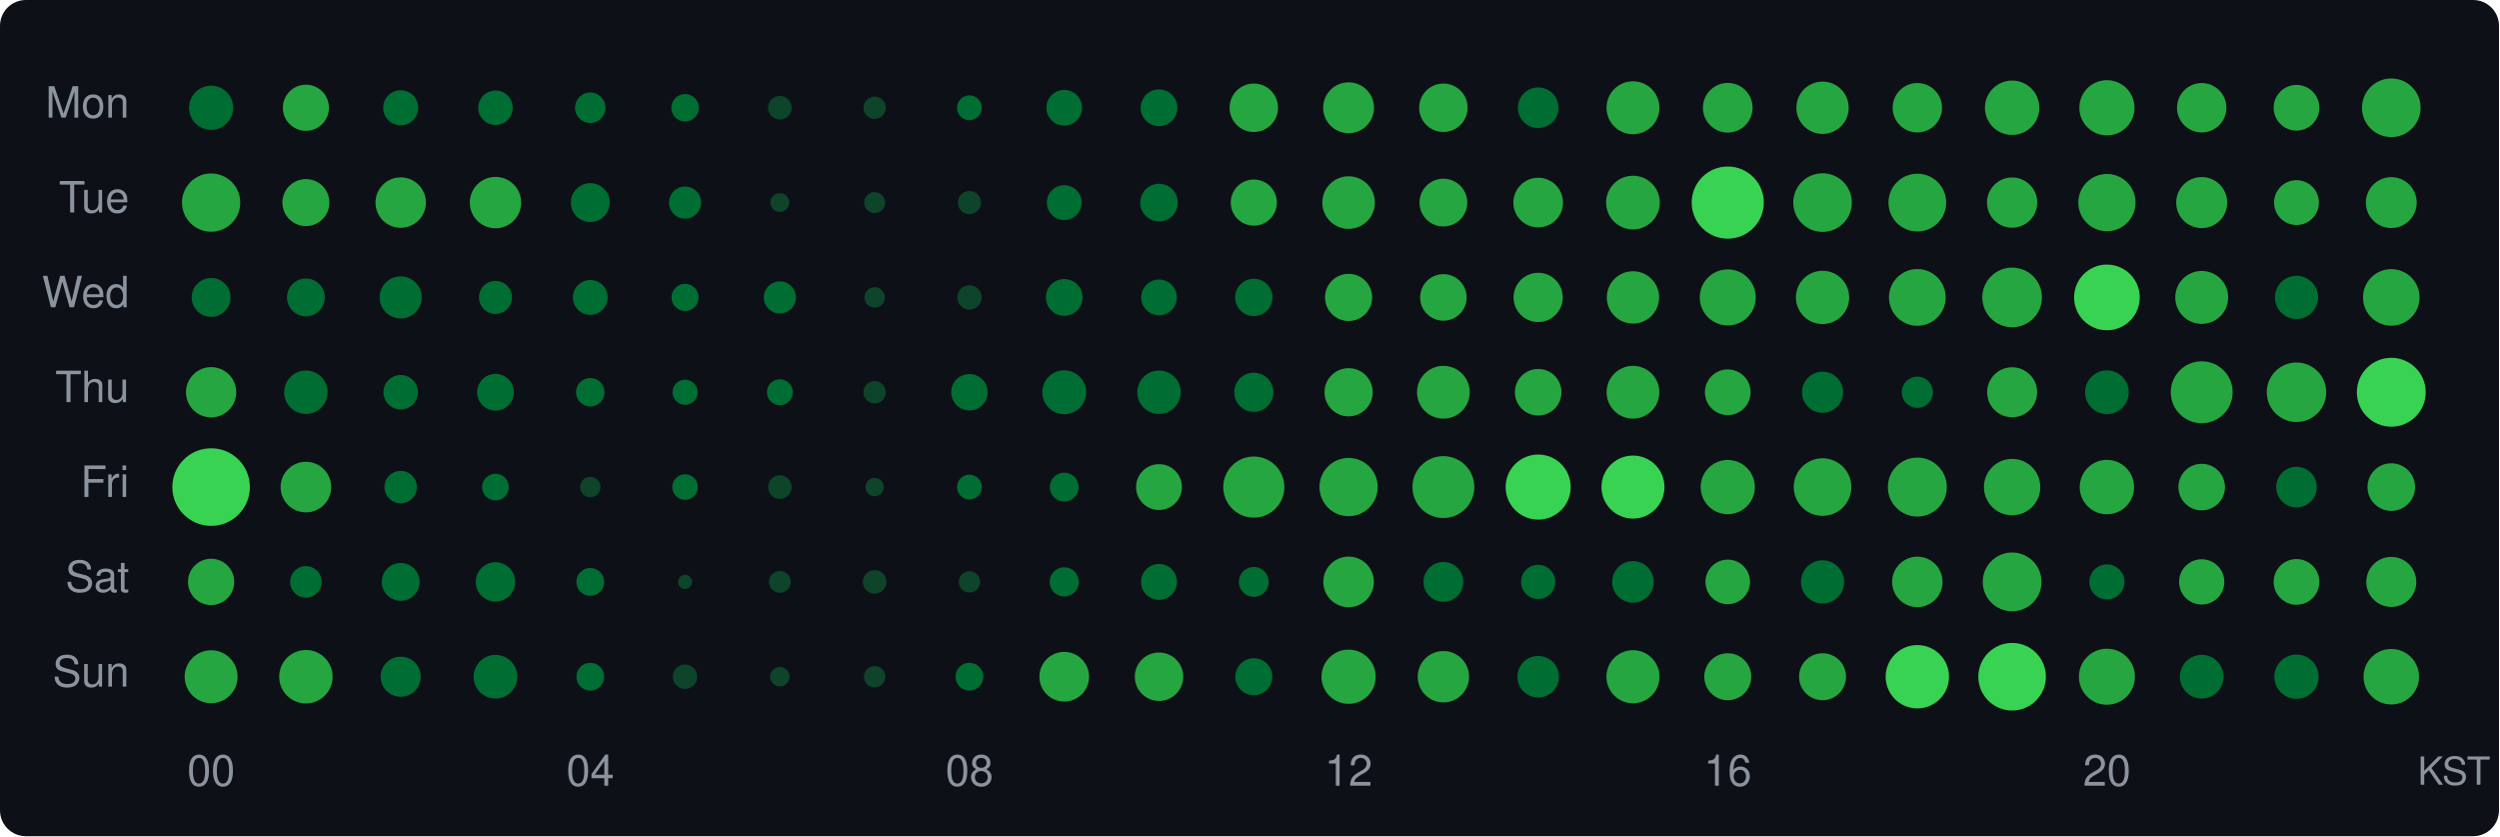
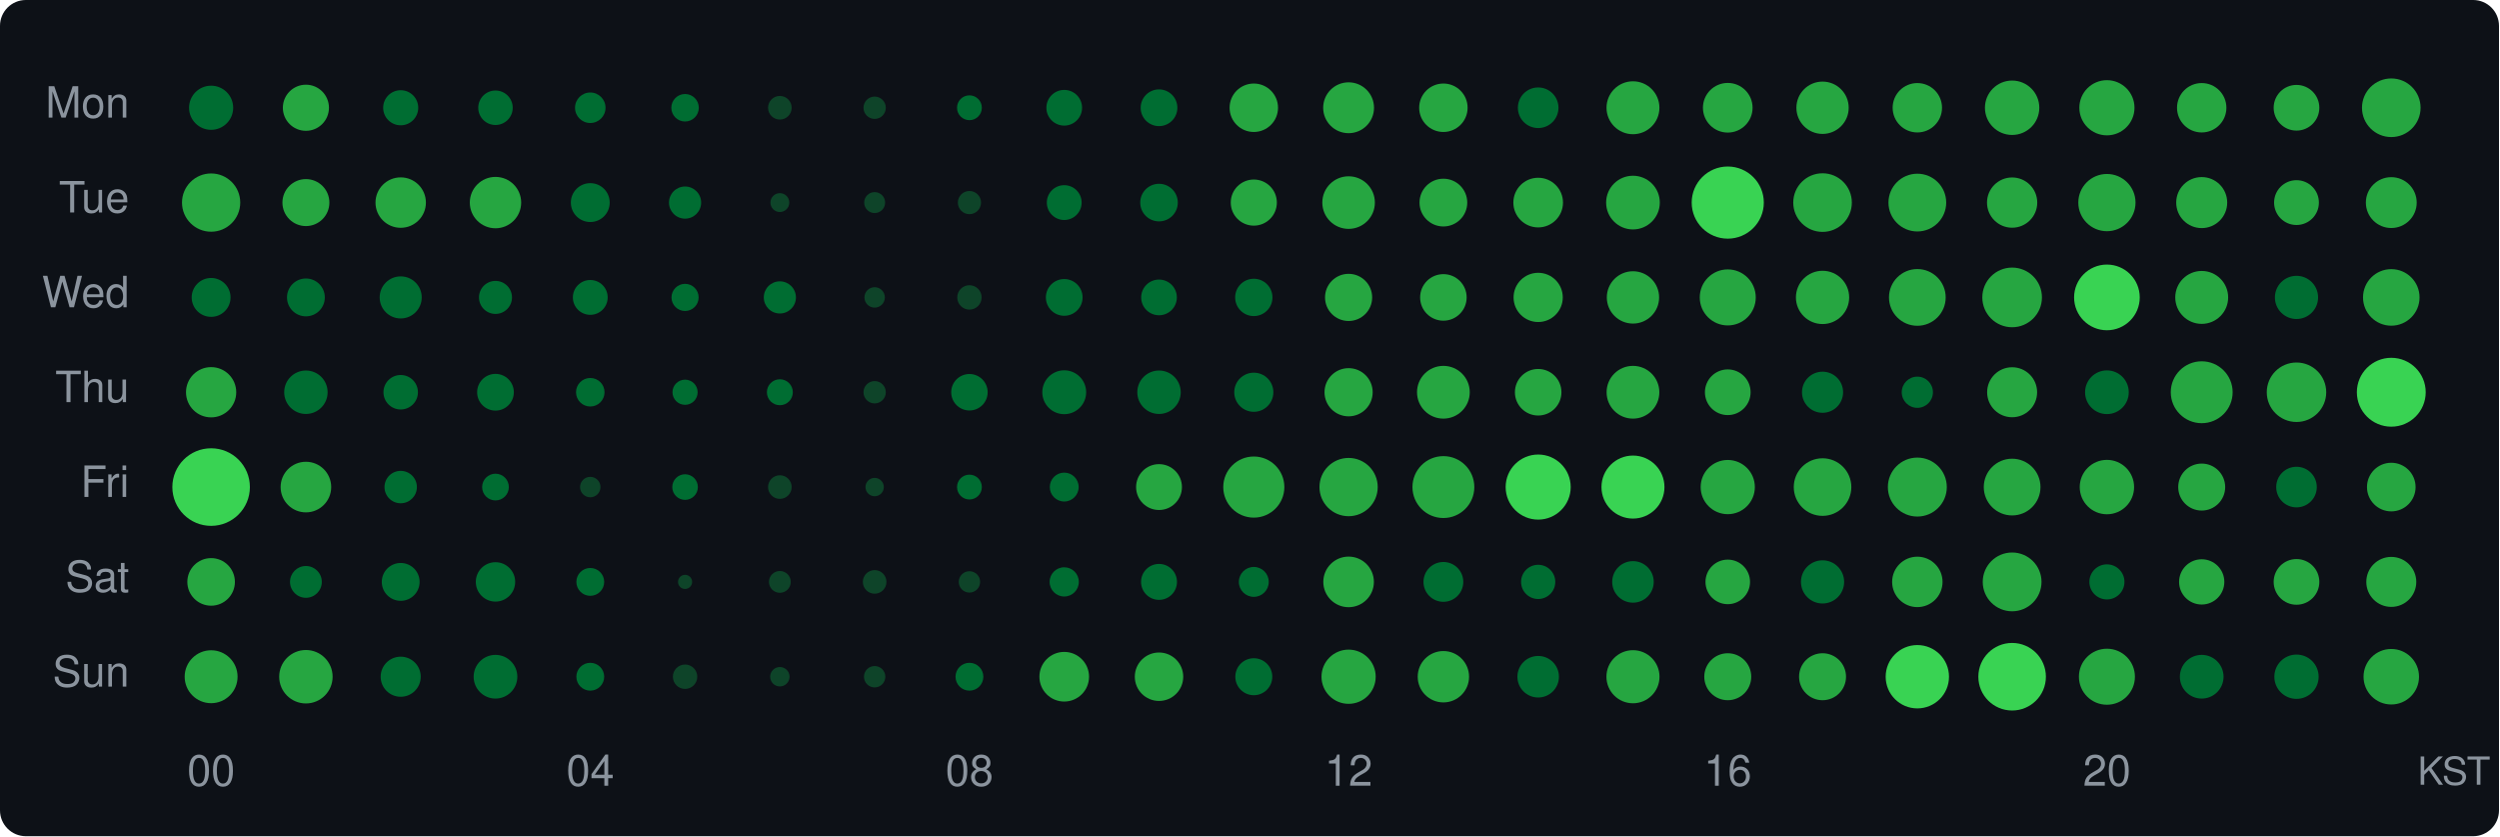
<svg xmlns="http://www.w3.org/2000/svg" width="580" height="194" viewBox="0 0 580 194">
  <style>text { dominant-baseline: central; }</style>
  <rect width="100%" height="100%" rx="6" fill="#0d1117" />
  <text x="30" y="25" text-anchor="end" fill="#8b949e" font-size="10" font-family="Segoe UI,Helvetica,Arial,sans-serif">Mon</text>
  <text x="30" y="47" text-anchor="end" fill="#8b949e" font-size="10" font-family="Segoe UI,Helvetica,Arial,sans-serif">Tue</text>
  <text x="30" y="69" text-anchor="end" fill="#8b949e" font-size="10" font-family="Segoe UI,Helvetica,Arial,sans-serif">Wed</text>
  <text x="30" y="91" text-anchor="end" fill="#8b949e" font-size="10" font-family="Segoe UI,Helvetica,Arial,sans-serif">Thu</text>
  <text x="30" y="113" text-anchor="end" fill="#8b949e" font-size="10" font-family="Segoe UI,Helvetica,Arial,sans-serif">Fri</text>
  <text x="30" y="135" text-anchor="end" fill="#8b949e" font-size="10" font-family="Segoe UI,Helvetica,Arial,sans-serif">Sat</text>
  <text x="30" y="157" text-anchor="end" fill="#8b949e" font-size="10" font-family="Segoe UI,Helvetica,Arial,sans-serif">Sun</text>
  <circle cx="49" cy="25" r="5.12" fill="#006d32" />
  <circle cx="71" cy="25" r="5.35" fill="#26a641" />
  <circle cx="93" cy="25" r="4.07" fill="#006d32" />
  <circle cx="115" cy="25" r="4.00" fill="#006d32" />
  <circle cx="137" cy="25" r="3.54" fill="#006d32" />
  <circle cx="159" cy="25" r="3.19" fill="#006d32" />
  <circle cx="181" cy="25" r="2.74" fill="#0e4429" />
  <circle cx="203" cy="25" r="2.59" fill="#0e4429" />
  <circle cx="225" cy="25" r="2.88" fill="#006d32" />
  <circle cx="247" cy="25" r="4.14" fill="#006d32" />
  <circle cx="269" cy="25" r="4.26" fill="#006d32" />
  <circle cx="291" cy="25" r="5.62" fill="#26a641" />
  <circle cx="313" cy="25" r="5.90" fill="#26a641" />
  <circle cx="335" cy="25" r="5.62" fill="#26a641" />
  <circle cx="357" cy="25" r="4.71" fill="#006d32" />
  <circle cx="379" cy="25" r="6.14" fill="#26a641" />
  <circle cx="401" cy="25" r="5.76" fill="#26a641" />
  <circle cx="423" cy="25" r="6.07" fill="#26a641" />
  <circle cx="445" cy="25" r="5.73" fill="#26a641" />
  <circle cx="467" cy="25" r="6.31" fill="#26a641" />
  <circle cx="489" cy="25" r="6.40" fill="#26a641" />
  <circle cx="511" cy="25" r="5.73" fill="#26a641" />
  <circle cx="533" cy="25" r="5.30" fill="#26a641" />
  <circle cx="555" cy="25" r="6.80" fill="#26a641" />
  <circle cx="49" cy="47" r="6.76" fill="#26a641" />
  <circle cx="71" cy="47" r="5.45" fill="#26a641" />
  <circle cx="93" cy="47" r="5.85" fill="#26a641" />
  <circle cx="115" cy="47" r="5.96" fill="#26a641" />
  <circle cx="137" cy="47" r="4.51" fill="#006d32" />
  <circle cx="159" cy="47" r="3.73" fill="#006d32" />
  <circle cx="181" cy="47" r="2.19" fill="#0e4429" />
  <circle cx="203" cy="47" r="2.43" fill="#0e4429" />
  <circle cx="225" cy="47" r="2.69" fill="#0e4429" />
  <circle cx="247" cy="47" r="4.04" fill="#006d32" />
  <circle cx="269" cy="47" r="4.36" fill="#006d32" />
  <circle cx="291" cy="47" r="5.35" fill="#26a641" />
  <circle cx="313" cy="47" r="6.10" fill="#26a641" />
  <circle cx="335" cy="47" r="5.54" fill="#26a641" />
  <circle cx="357" cy="47" r="5.76" fill="#26a641" />
  <circle cx="379" cy="47" r="6.23" fill="#26a641" />
  <circle cx="401" cy="47" r="8.37" fill="#39d353" />
  <circle cx="423" cy="47" r="6.80" fill="#26a641" />
  <circle cx="445" cy="47" r="6.70" fill="#26a641" />
  <circle cx="467" cy="47" r="5.83" fill="#26a641" />
  <circle cx="489" cy="47" r="6.64" fill="#26a641" />
  <circle cx="511" cy="47" r="5.92" fill="#26a641" />
  <circle cx="533" cy="47" r="5.20" fill="#26a641" />
  <circle cx="555" cy="47" r="5.90" fill="#26a641" />
  <circle cx="49" cy="69" r="4.51" fill="#006d32" />
  <circle cx="71" cy="69" r="4.39" fill="#006d32" />
  <circle cx="93" cy="69" r="4.88" fill="#006d32" />
  <circle cx="115" cy="69" r="3.83" fill="#006d32" />
  <circle cx="137" cy="69" r="4.04" fill="#006d32" />
  <circle cx="159" cy="69" r="3.15" fill="#006d32" />
  <circle cx="181" cy="69" r="3.73" fill="#006d32" />
  <circle cx="203" cy="69" r="2.37" fill="#0e4429" />
  <circle cx="225" cy="69" r="2.83" fill="#0e4429" />
  <circle cx="247" cy="69" r="4.26" fill="#006d32" />
  <circle cx="269" cy="69" r="4.14" fill="#006d32" />
  <circle cx="291" cy="69" r="4.33" fill="#006d32" />
  <circle cx="313" cy="69" r="5.47" fill="#26a641" />
  <circle cx="335" cy="69" r="5.40" fill="#26a641" />
  <circle cx="357" cy="69" r="5.71" fill="#26a641" />
  <circle cx="379" cy="69" r="6.07" fill="#26a641" />
  <circle cx="401" cy="69" r="6.50" fill="#26a641" />
  <circle cx="423" cy="69" r="6.18" fill="#26a641" />
  <circle cx="445" cy="69" r="6.58" fill="#26a641" />
  <circle cx="467" cy="69" r="6.92" fill="#26a641" />
  <circle cx="489" cy="69" r="7.62" fill="#39d353" />
  <circle cx="511" cy="69" r="6.14" fill="#26a641" />
  <circle cx="533" cy="69" r="5.01" fill="#006d32" />
  <circle cx="555" cy="69" r="6.56" fill="#26a641" />
  <circle cx="49" cy="91" r="5.83" fill="#26a641" />
  <circle cx="71" cy="91" r="5.04" fill="#006d32" />
  <circle cx="93" cy="91" r="4.00" fill="#006d32" />
  <circle cx="115" cy="91" r="4.26" fill="#006d32" />
  <circle cx="137" cy="91" r="3.31" fill="#006d32" />
  <circle cx="159" cy="91" r="2.92" fill="#006d32" />
  <circle cx="181" cy="91" r="3.01" fill="#006d32" />
  <circle cx="203" cy="91" r="2.59" fill="#0e4429" />
  <circle cx="225" cy="91" r="4.23" fill="#006d32" />
  <circle cx="247" cy="91" r="5.09" fill="#006d32" />
  <circle cx="269" cy="91" r="5.04" fill="#006d32" />
  <circle cx="291" cy="91" r="4.54" fill="#006d32" />
  <circle cx="313" cy="91" r="5.59" fill="#26a641" />
  <circle cx="335" cy="91" r="6.12" fill="#26a641" />
  <circle cx="357" cy="91" r="5.40" fill="#26a641" />
  <circle cx="379" cy="91" r="6.12" fill="#26a641" />
  <circle cx="401" cy="91" r="5.30" fill="#26a641" />
  <circle cx="423" cy="91" r="4.77" fill="#006d32" />
  <circle cx="445" cy="91" r="3.62" fill="#006d32" />
  <circle cx="467" cy="91" r="5.80" fill="#26a641" />
  <circle cx="489" cy="91" r="5.07" fill="#006d32" />
  <circle cx="511" cy="91" r="7.18" fill="#26a641" />
  <circle cx="533" cy="91" r="6.90" fill="#26a641" />
  <circle cx="555" cy="91" r="7.99" fill="#39d353" />
  <circle cx="49" cy="113" r="9.00" fill="#39d353" />
  <circle cx="71" cy="113" r="5.87" fill="#26a641" />
  <circle cx="93" cy="113" r="3.76" fill="#006d32" />
  <circle cx="115" cy="113" r="3.10" fill="#006d32" />
  <circle cx="137" cy="113" r="2.37" fill="#0e4429" />
  <circle cx="159" cy="113" r="2.97" fill="#006d32" />
  <circle cx="181" cy="113" r="2.74" fill="#0e4429" />
  <circle cx="203" cy="113" r="2.13" fill="#0e4429" />
  <circle cx="225" cy="113" r="2.88" fill="#006d32" />
  <circle cx="247" cy="113" r="3.35" fill="#006d32" />
  <circle cx="269" cy="113" r="5.32" fill="#26a641" />
  <circle cx="291" cy="113" r="7.09" fill="#26a641" />
  <circle cx="313" cy="113" r="6.76" fill="#26a641" />
  <circle cx="335" cy="113" r="7.18" fill="#26a641" />
  <circle cx="357" cy="113" r="7.55" fill="#39d353" />
  <circle cx="379" cy="113" r="7.31" fill="#39d353" />
  <circle cx="401" cy="113" r="6.29" fill="#26a641" />
  <circle cx="423" cy="113" r="6.68" fill="#26a641" />
  <circle cx="445" cy="113" r="6.84" fill="#26a641" />
-   <circle cx="467" cy="113" r="6.54" fill="#26a641" />
+   <circle cx="467" cy="113" r="6.58" fill="#26a641" />
  <circle cx="489" cy="113" r="6.31" fill="#26a641" />
-   <circle cx="511" cy="113" r="5.40" fill="#26a641" />
+   <circle cx="511" cy="113" r="5.45" fill="#26a641" />
  <circle cx="533" cy="113" r="4.71" fill="#006d32" />
-   <circle cx="555" cy="113" r="5.52" fill="#26a641" />
-   <circle cx="49" cy="135" r="5.37" fill="#26a641" />
-   <circle cx="71" cy="135" r="3.66" fill="#006d32" />
+   <circle cx="555" cy="113" r="5.64" fill="#26a641" />
+   <circle cx="49" cy="135" r="5.52" fill="#26a641" />
+   <circle cx="71" cy="135" r="3.69" fill="#006d32" />
  <circle cx="93" cy="135" r="4.39" fill="#006d32" />
  <circle cx="115" cy="135" r="4.57" fill="#006d32" />
  <circle cx="137" cy="135" r="3.23" fill="#006d32" />
  <circle cx="159" cy="135" r="1.64" fill="#0e4429" />
  <circle cx="181" cy="135" r="2.53" fill="#0e4429" />
  <circle cx="203" cy="135" r="2.74" fill="#0e4429" />
  <circle cx="225" cy="135" r="2.48" fill="#0e4429" />
  <circle cx="247" cy="135" r="3.39" fill="#006d32" />
  <circle cx="269" cy="135" r="4.17" fill="#006d32" />
  <circle cx="291" cy="135" r="3.47" fill="#006d32" />
  <circle cx="313" cy="135" r="5.87" fill="#26a641" />
  <circle cx="335" cy="135" r="4.62" fill="#006d32" />
  <circle cx="357" cy="135" r="3.97" fill="#006d32" />
  <circle cx="379" cy="135" r="4.82" fill="#006d32" />
  <circle cx="401" cy="135" r="5.17" fill="#26a641" />
  <circle cx="423" cy="135" r="5.01" fill="#006d32" />
  <circle cx="445" cy="135" r="5.85" fill="#26a641" />
  <circle cx="467" cy="135" r="6.82" fill="#26a641" />
  <circle cx="489" cy="135" r="4.07" fill="#006d32" />
  <circle cx="511" cy="135" r="5.25" fill="#26a641" />
  <circle cx="533" cy="135" r="5.30" fill="#26a641" />
  <circle cx="555" cy="135" r="5.80" fill="#26a641" />
  <circle cx="49" cy="157" r="6.14" fill="#26a641" />
  <circle cx="71" cy="157" r="6.20" fill="#26a641" />
  <circle cx="93" cy="157" r="4.65" fill="#006d32" />
  <circle cx="115" cy="157" r="5.07" fill="#006d32" />
  <circle cx="137" cy="157" r="3.23" fill="#006d32" />
  <circle cx="159" cy="157" r="2.83" fill="#0e4429" />
  <circle cx="181" cy="157" r="2.25" fill="#0e4429" />
  <circle cx="203" cy="157" r="2.48" fill="#0e4429" />
  <circle cx="225" cy="157" r="3.23" fill="#006d32" />
  <circle cx="247" cy="157" r="5.76" fill="#26a641" />
  <circle cx="269" cy="157" r="5.62" fill="#26a641" />
  <circle cx="291" cy="157" r="4.29" fill="#006d32" />
  <circle cx="313" cy="157" r="6.29" fill="#26a641" />
  <circle cx="335" cy="157" r="5.96" fill="#26a641" />
  <circle cx="357" cy="157" r="4.82" fill="#006d32" />
  <circle cx="379" cy="157" r="6.16" fill="#26a641" />
  <circle cx="401" cy="157" r="5.45" fill="#26a641" />
  <circle cx="423" cy="157" r="5.45" fill="#26a641" />
  <circle cx="445" cy="157" r="7.35" fill="#39d353" />
  <circle cx="467" cy="157" r="7.84" fill="#39d353" />
  <circle cx="489" cy="157" r="6.50" fill="#26a641" />
  <circle cx="511" cy="157" r="5.07" fill="#006d32" />
  <circle cx="533" cy="157" r="5.14" fill="#006d32" />
  <circle cx="555" cy="157" r="6.44" fill="#26a641" />
  <text x="49" y="180" text-anchor="middle" fill="#8b949e" font-size="10" font-family="Segoe UI,Helvetica,Arial,sans-serif">00</text>
  <text x="137" y="180" text-anchor="middle" fill="#8b949e" font-size="10" font-family="Segoe UI,Helvetica,Arial,sans-serif">04</text>
  <text x="225" y="180" text-anchor="middle" fill="#8b949e" font-size="10" font-family="Segoe UI,Helvetica,Arial,sans-serif">08</text>
  <text x="313" y="180" text-anchor="middle" fill="#8b949e" font-size="10" font-family="Segoe UI,Helvetica,Arial,sans-serif">12</text>
  <text x="401" y="180" text-anchor="middle" fill="#8b949e" font-size="10" font-family="Segoe UI,Helvetica,Arial,sans-serif">16</text>
  <text x="489" y="180" text-anchor="middle" fill="#8b949e" font-size="10" font-family="Segoe UI,Helvetica,Arial,sans-serif">20</text>
  <text x="578" y="180" text-anchor="end" fill="#8b949e" font-size="9" font-family="Segoe UI,Helvetica,Arial,sans-serif">KST</text>
</svg>
